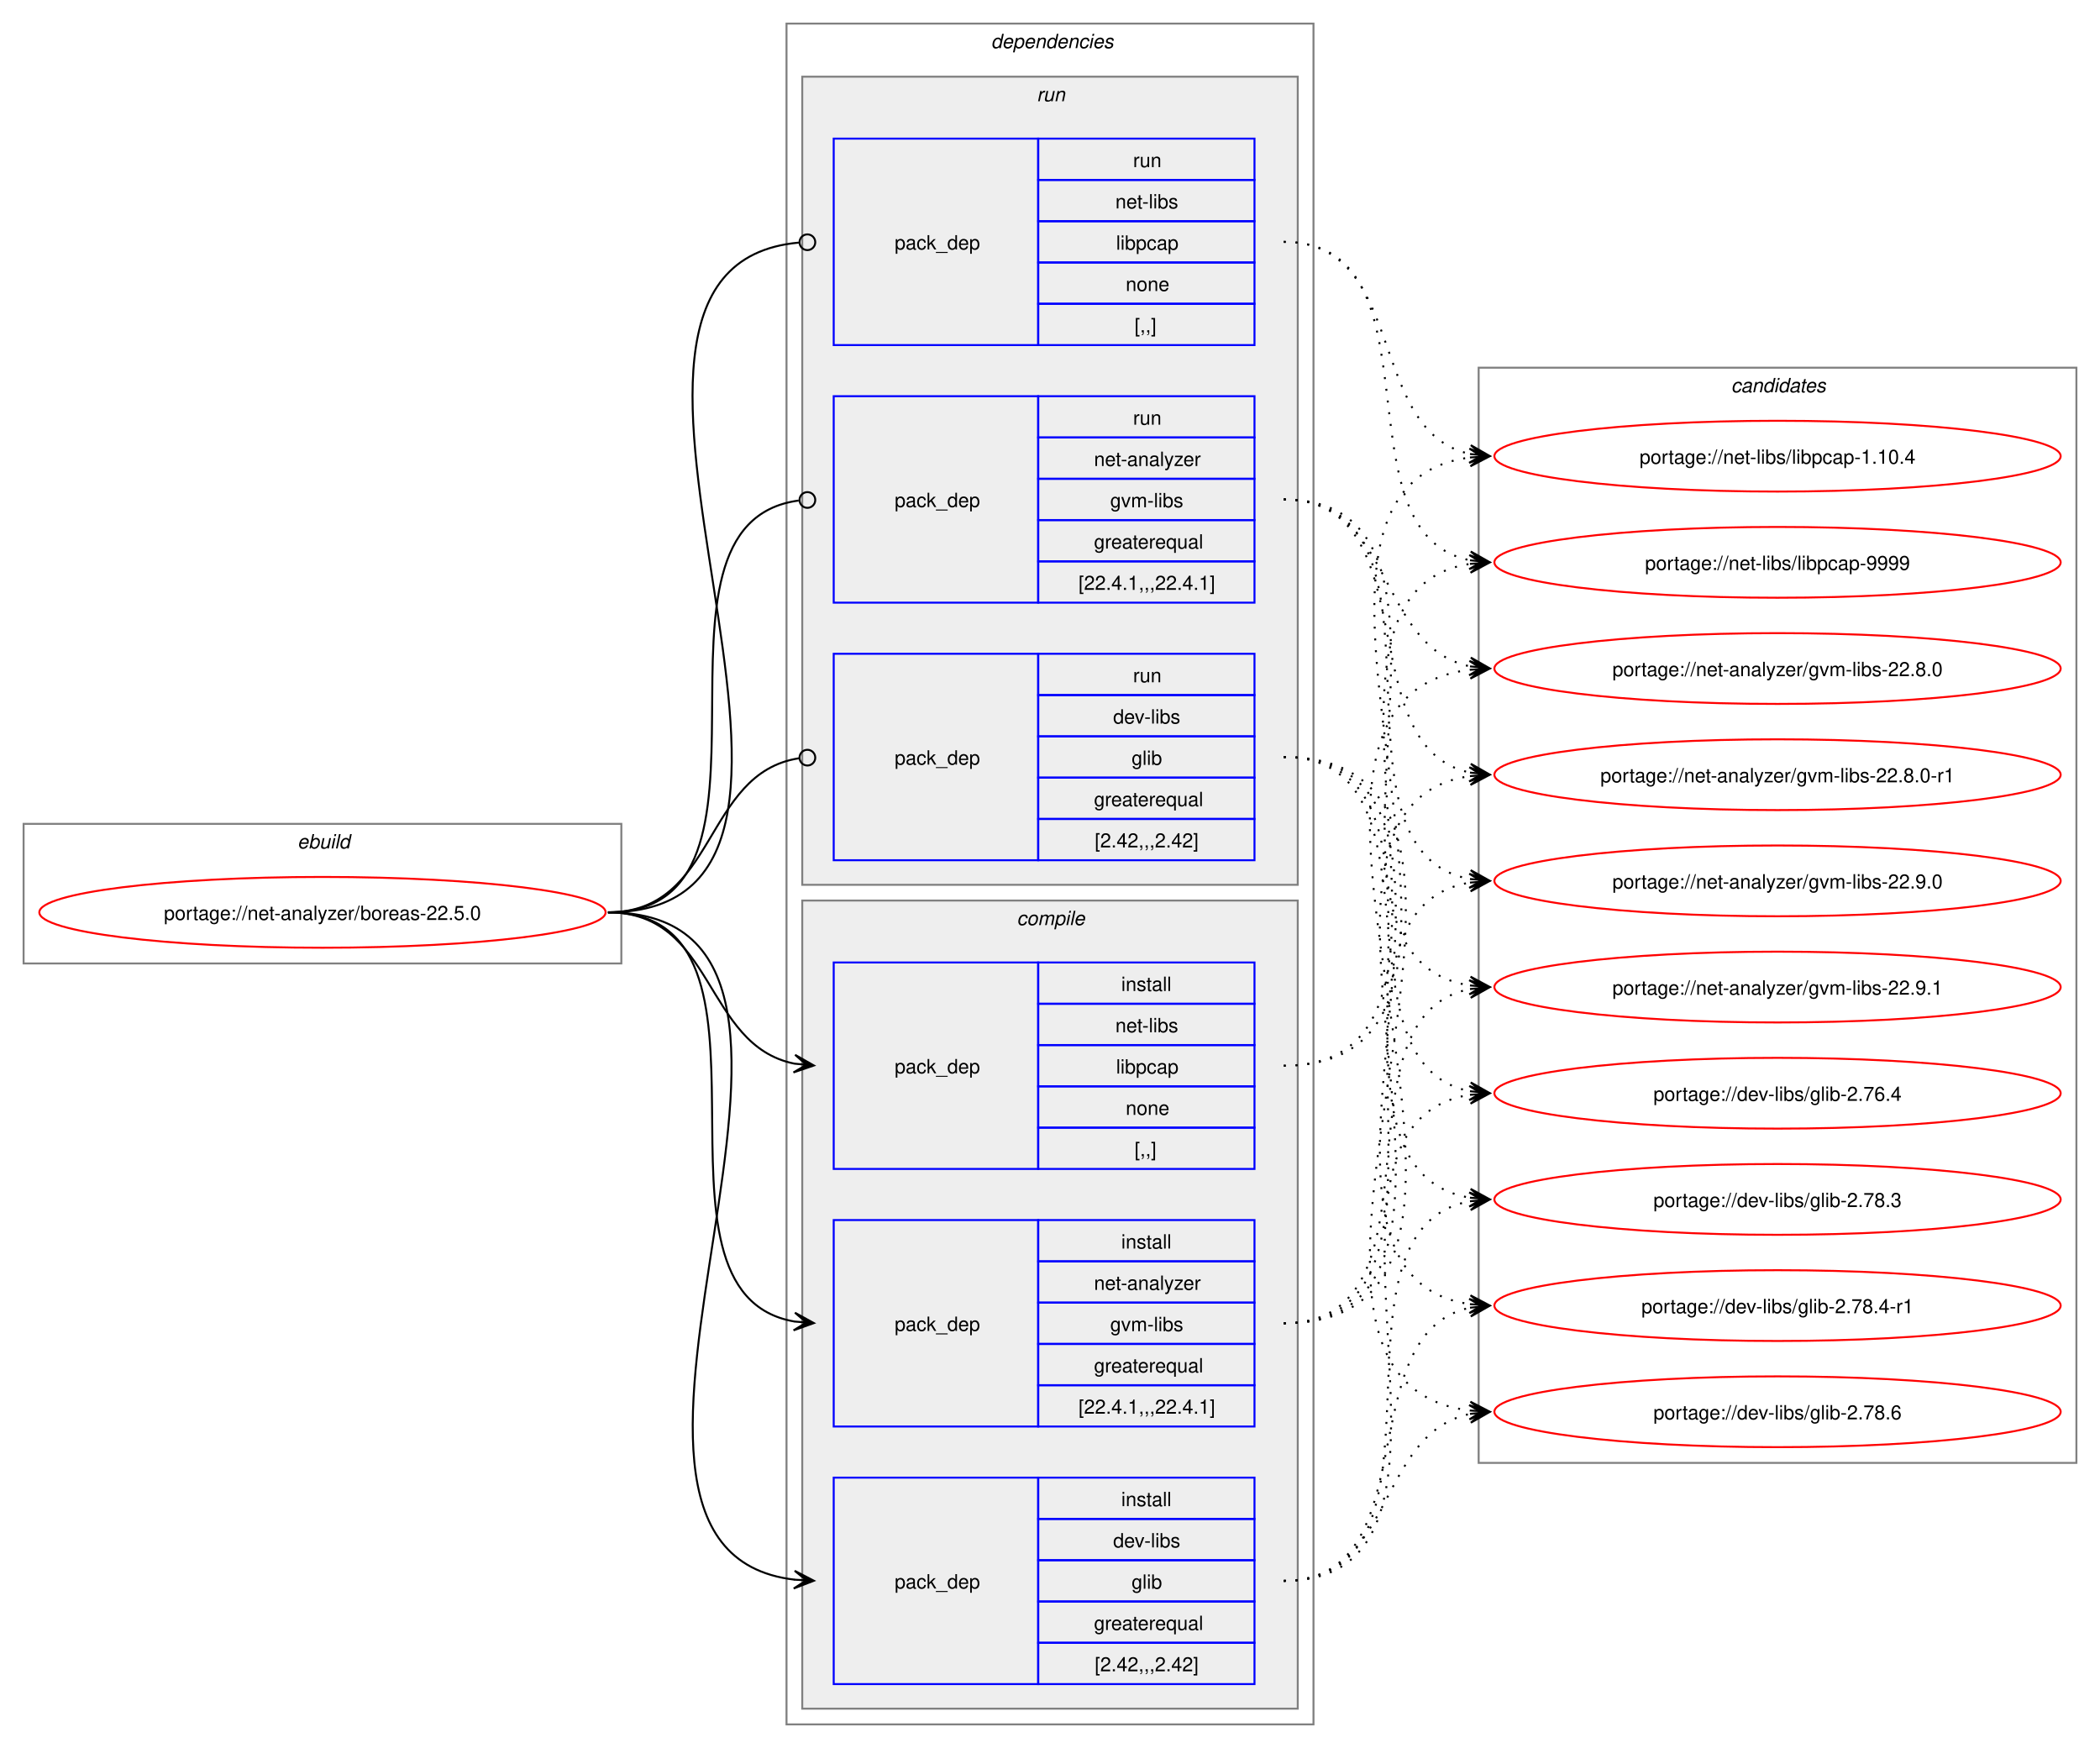
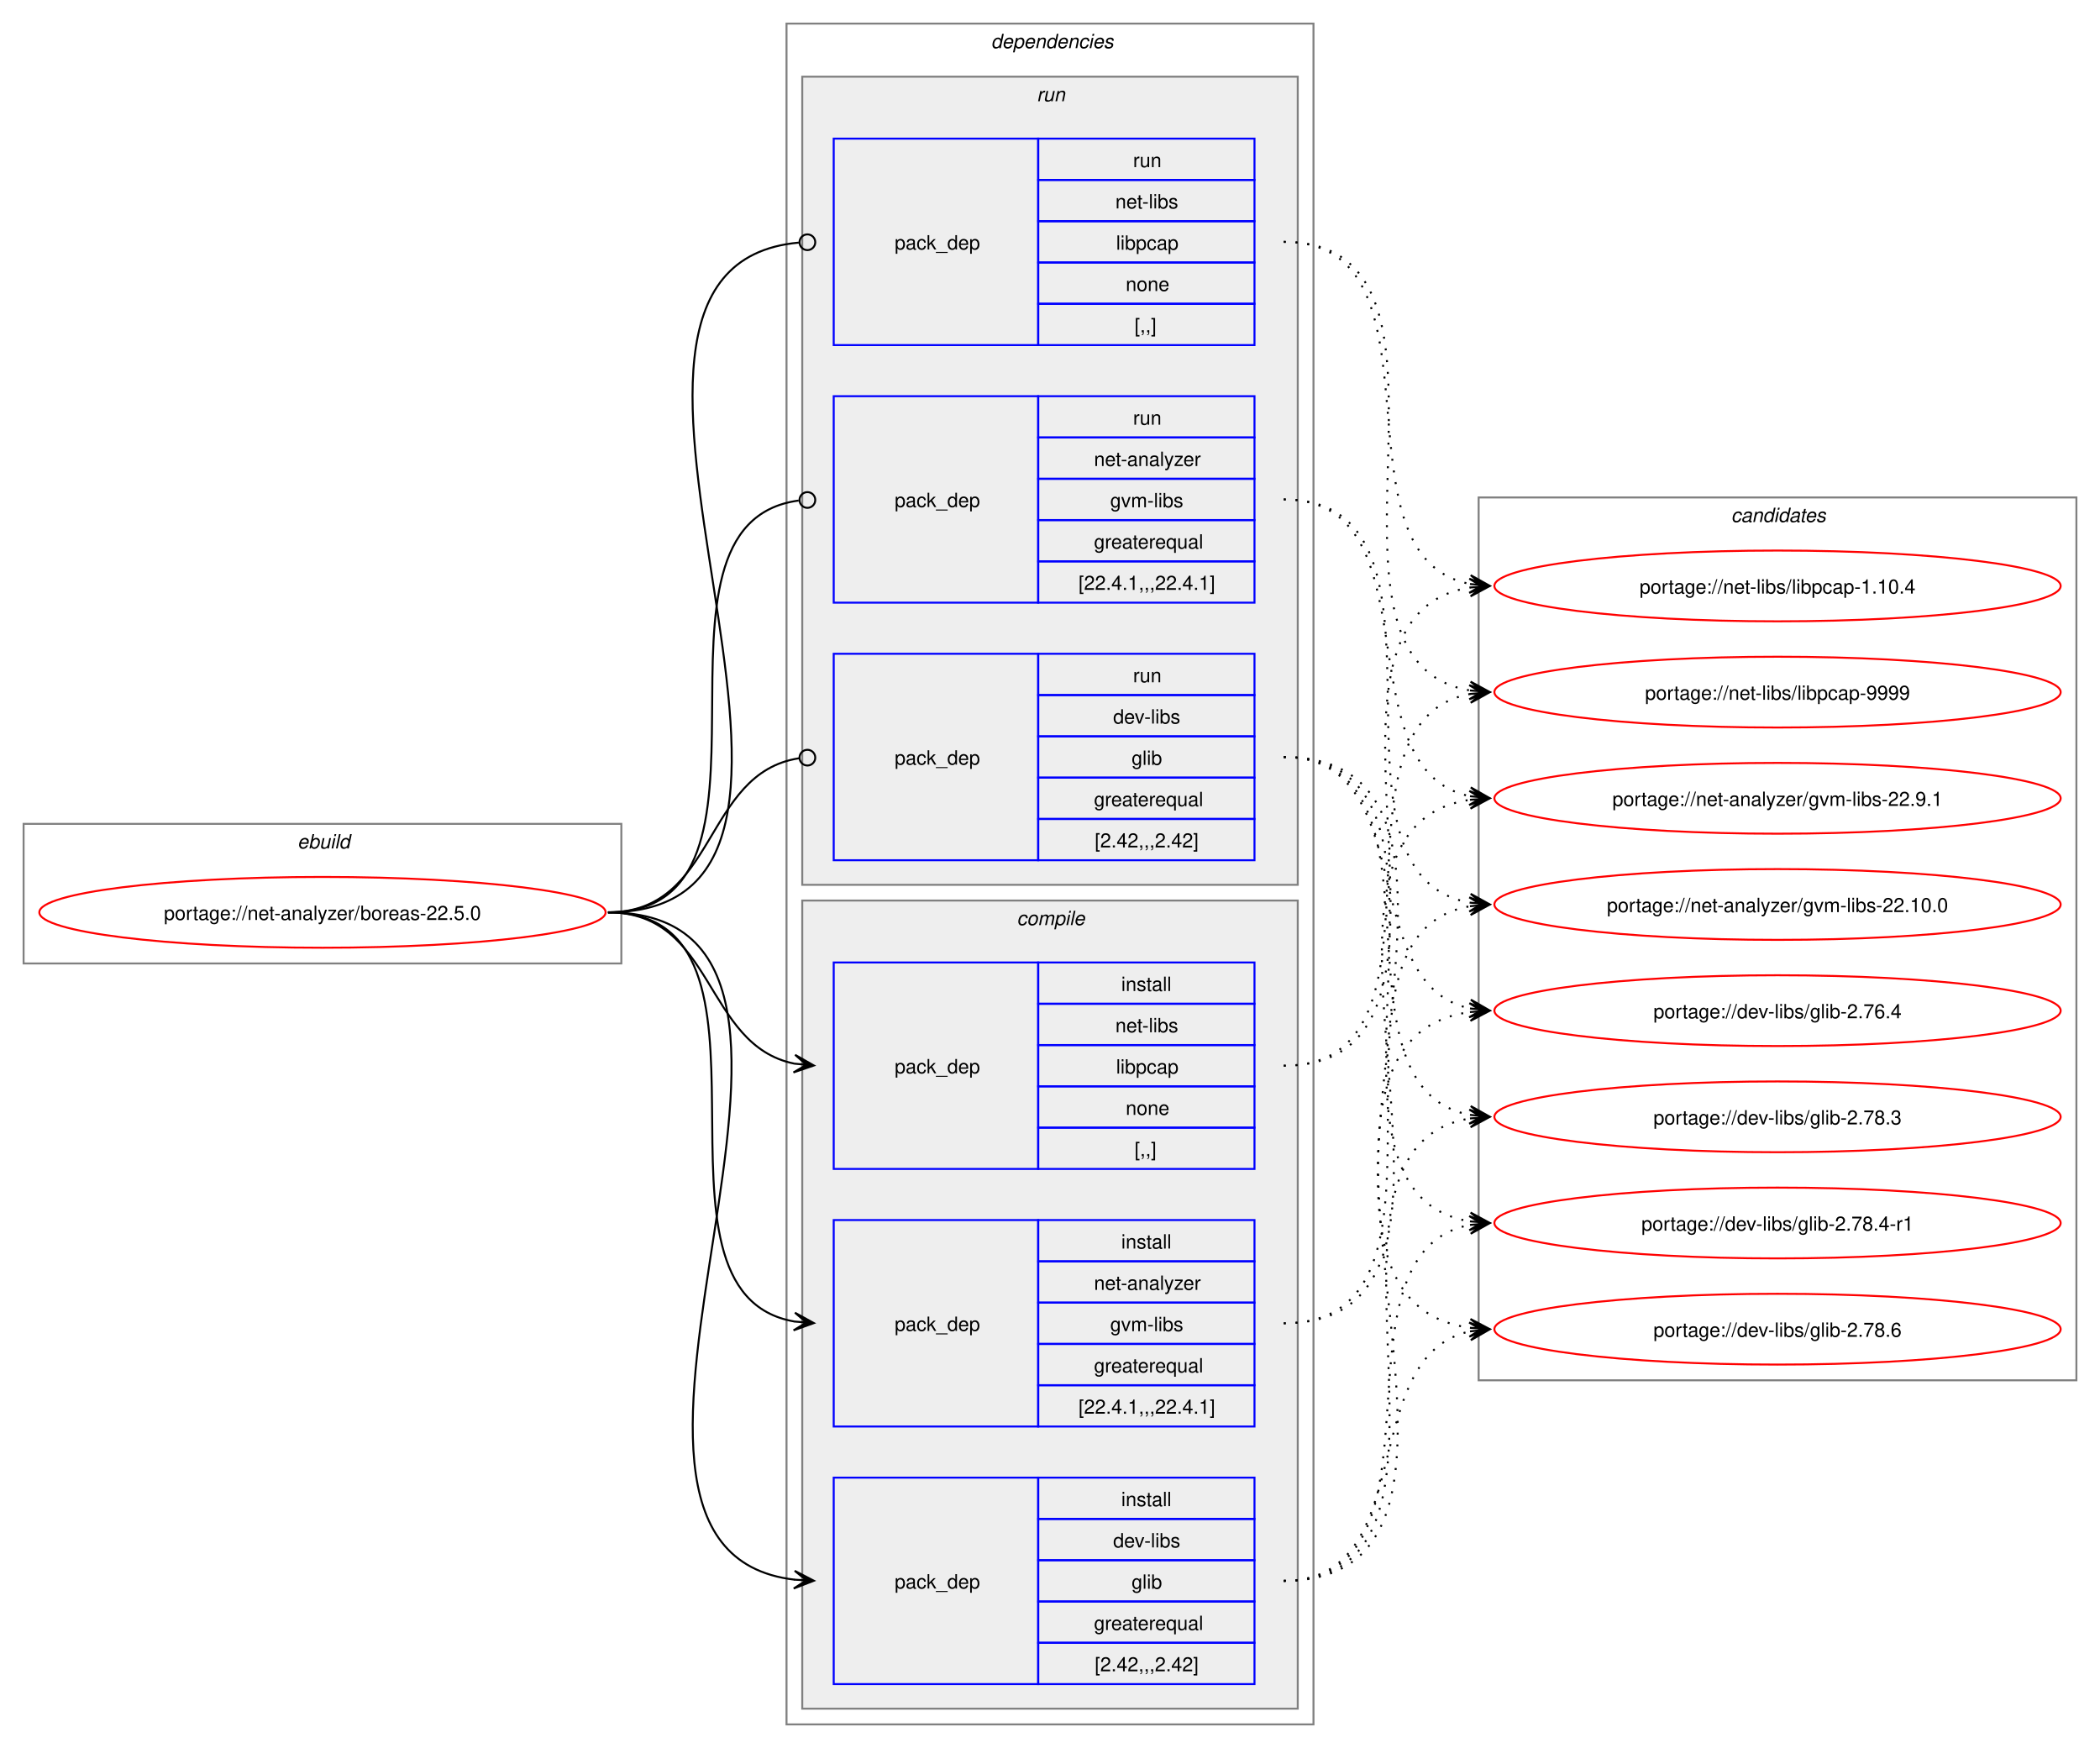
<svg xmlns="http://www.w3.org/2000/svg" xmlns:xlink="http://www.w3.org/1999/xlink" width="1068pt" height="889pt" viewBox="0.00 0.00 1068.00 889.00">
  <g id="graph0" class="graph" transform="scale(1 1) rotate(0) translate(4 885)">
    <polygon fill="white" stroke="none" points="-4,4 -4,-885 1064,-885 1064,4 -4,4" />
    <g id="clust1" class="cluster">
      <polygon fill="none" stroke="gray" points="8,-395 8,-466 312,-466 312,-395 8,-395" />
      <text text-anchor="start" x="147.25" y="-453.5" font-family="Helvetica,sans-Serif" font-style="italic" font-size="10.00">ebuild</text>
    </g>
    <g id="clust2" class="cluster">
      <polygon fill="none" stroke="gray" points="396,-8 396,-873 664,-873 664,-8 396,-8" />
      <text text-anchor="start" x="500" y="-860.5" font-family="Helvetica,sans-Serif" font-style="italic" font-size="10.00">dependencies</text>
    </g>
    <g id="clust3" class="cluster">
      <polygon fill="#eeeeee" stroke="gray" points="404,-16 404,-427 656,-427 656,-16 404,-16" />
      <text text-anchor="start" x="513.12" y="-414.5" font-family="Helvetica,sans-Serif" font-style="italic" font-size="10.00">compile</text>
    </g>
    <g id="clust8" class="cluster">
      <polygon fill="#eeeeee" stroke="gray" points="404,-435 404,-846 656,-846 656,-435 404,-435" />
      <text text-anchor="start" x="523.25" y="-833.5" font-family="Helvetica,sans-Serif" font-style="italic" font-size="10.00">run</text>
    </g>
    <g id="clust12" class="cluster">
-       <polygon fill="none" stroke="gray" points="748,-141 748,-698 1052,-698 1052,-141 748,-141" />
-       <text text-anchor="start" x="876.38" y="-685.5" font-family="Helvetica,sans-Serif" font-style="italic" font-size="10.00">candidates</text>
+       <polygon fill="none" stroke="gray" points="748,-183 748,-632 1052,-632 1052,-183 748,-183" />
+       <text text-anchor="start" x="876.38" y="-619.5" font-family="Helvetica,sans-Serif" font-style="italic" font-size="10.00">candidates</text>
    </g>
    <g id="node1" class="node">
      <g id="a_node1">
        <a xlink:href="../net-analyzer/boreas-22.5.0.svg" xlink:title="portage://net-analyzer/boreas-22.5.0">
          <ellipse fill="none" stroke="red" cx="160" cy="-421" rx="144" ry="18" />
          <text text-anchor="middle" x="160" y="-417.12" font-family="Helvetica,sans-Serif" font-size="10.00">portage://net-analyzer/boreas-22.5.0</text>
        </a>
      </g>
    </g>
    <g id="node2" class="node">
      <polygon fill="none" stroke="blue" points="420,-28.5 420,-133.5 524,-133.5 524,-28.5 420,-28.5" />
      <text text-anchor="start" x="451" y="-77.12" font-family="Helvetica,sans-Serif" font-size="10.00">pack_dep</text>
      <polygon fill="none" stroke="blue" points="524,-112.5 524,-133.5 634,-133.5 634,-112.5 524,-112.5" />
      <text text-anchor="start" x="566.25" y="-119" font-family="Helvetica,sans-Serif" font-size="10.00">install</text>
      <polygon fill="none" stroke="blue" points="524,-91.5 524,-112.5 634,-112.5 634,-91.5 524,-91.5" />
      <text text-anchor="start" x="562.12" y="-98" font-family="Helvetica,sans-Serif" font-size="10.00">dev-libs</text>
      <polygon fill="none" stroke="blue" points="524,-70.5 524,-91.5 634,-91.5 634,-70.5 524,-70.5" />
      <text text-anchor="start" x="571.5" y="-77" font-family="Helvetica,sans-Serif" font-size="10.00">glib</text>
      <polygon fill="none" stroke="blue" points="524,-49.5 524,-70.5 634,-70.5 634,-49.5 524,-49.5" />
      <text text-anchor="start" x="552.38" y="-56" font-family="Helvetica,sans-Serif" font-size="10.00">greaterequal</text>
      <polygon fill="none" stroke="blue" points="524,-28.5 524,-49.5 634,-49.5 634,-28.5 524,-28.5" />
      <text text-anchor="start" x="552.75" y="-35" font-family="Helvetica,sans-Serif" font-size="10.00">[2.42,,,2.42]</text>
    </g>
    <g id="edge1" class="edge">
      <path fill="none" stroke="black" d="M305.23,-421C459.64,-421 262.91,-97.4 400.17,-81.6" />
      <polygon fill="black" stroke="black" points="409.9,-81.07 400.16,-86.11 406.12,-81.27 399.91,-81.61 399.91,-81.61 399.91,-81.61 406.12,-81.27 399.66,-77.12 409.9,-81.07" />
    </g>
    <g id="node3" class="node">
      <polygon fill="none" stroke="blue" points="420,-159.5 420,-264.5 524,-264.5 524,-159.5 420,-159.5" />
      <text text-anchor="start" x="451" y="-208.12" font-family="Helvetica,sans-Serif" font-size="10.00">pack_dep</text>
      <polygon fill="none" stroke="blue" points="524,-243.5 524,-264.5 634,-264.5 634,-243.5 524,-243.5" />
      <text text-anchor="start" x="566.25" y="-250" font-family="Helvetica,sans-Serif" font-size="10.00">install</text>
      <polygon fill="none" stroke="blue" points="524,-222.5 524,-243.5 634,-243.5 634,-222.5 524,-222.5" />
      <text text-anchor="start" x="552.38" y="-229" font-family="Helvetica,sans-Serif" font-size="10.00">net-analyzer</text>
      <polygon fill="none" stroke="blue" points="524,-201.5 524,-222.5 634,-222.5 634,-201.5 524,-201.5" />
      <text text-anchor="start" x="560.62" y="-208" font-family="Helvetica,sans-Serif" font-size="10.00">gvm-libs</text>
      <polygon fill="none" stroke="blue" points="524,-180.5 524,-201.5 634,-201.5 634,-180.5 524,-180.5" />
      <text text-anchor="start" x="552.38" y="-187" font-family="Helvetica,sans-Serif" font-size="10.00">greaterequal</text>
      <polygon fill="none" stroke="blue" points="524,-159.5 524,-180.5 634,-180.5 634,-159.5 524,-159.5" />
      <text text-anchor="start" x="544.5" y="-166" font-family="Helvetica,sans-Serif" font-size="10.00">[22.4.1,,,22.4.1]</text>
    </g>
    <g id="edge2" class="edge">
      <path fill="none" stroke="black" d="M305.23,-421C405.4,-421 314.48,-227.62 400.09,-212.89" />
      <polygon fill="black" stroke="black" points="409.9,-212.1 400.29,-217.38 406.13,-212.4 399.93,-212.9 399.93,-212.9 399.93,-212.9 406.13,-212.4 399.57,-208.41 409.9,-212.1" />
    </g>
    <g id="node4" class="node">
      <polygon fill="none" stroke="blue" points="420,-290.5 420,-395.5 524,-395.5 524,-290.5 420,-290.5" />
      <text text-anchor="start" x="451" y="-339.12" font-family="Helvetica,sans-Serif" font-size="10.00">pack_dep</text>
      <polygon fill="none" stroke="blue" points="524,-374.5 524,-395.5 634,-395.5 634,-374.5 524,-374.5" />
      <text text-anchor="start" x="566.25" y="-381" font-family="Helvetica,sans-Serif" font-size="10.00">install</text>
      <polygon fill="none" stroke="blue" points="524,-353.5 524,-374.5 634,-374.5 634,-353.5 524,-353.5" />
      <text text-anchor="start" x="563.25" y="-360" font-family="Helvetica,sans-Serif" font-size="10.00">net-libs</text>
      <polygon fill="none" stroke="blue" points="524,-332.5 524,-353.5 634,-353.5 634,-332.5 524,-332.5" />
      <text text-anchor="start" x="563.62" y="-339" font-family="Helvetica,sans-Serif" font-size="10.00">libpcap</text>
      <polygon fill="none" stroke="blue" points="524,-311.5 524,-332.5 634,-332.5 634,-311.5 524,-311.5" />
      <text text-anchor="start" x="568.5" y="-318" font-family="Helvetica,sans-Serif" font-size="10.00">none</text>
      <polygon fill="none" stroke="blue" points="524,-290.5 524,-311.5 634,-311.5 634,-290.5 524,-290.5" />
      <text text-anchor="start" x="573" y="-297" font-family="Helvetica,sans-Serif" font-size="10.00">[,,]</text>
    </g>
    <g id="edge3" class="edge">
      <path fill="none" stroke="black" d="M305.23,-421C359.69,-421 353.85,-353.3 400.06,-344.04" />
      <polygon fill="black" stroke="black" points="409.9,-343.11 400.37,-348.53 406.13,-343.47 399.94,-344.05 399.94,-344.05 399.94,-344.05 406.13,-343.47 399.52,-339.57 409.9,-343.11" />
    </g>
    <g id="node5" class="node">
      <polygon fill="none" stroke="blue" points="420,-447.5 420,-552.5 524,-552.5 524,-447.5 420,-447.5" />
      <text text-anchor="start" x="451" y="-496.12" font-family="Helvetica,sans-Serif" font-size="10.00">pack_dep</text>
      <polygon fill="none" stroke="blue" points="524,-531.5 524,-552.5 634,-552.5 634,-531.5 524,-531.5" />
      <text text-anchor="start" x="572.25" y="-538" font-family="Helvetica,sans-Serif" font-size="10.00">run</text>
      <polygon fill="none" stroke="blue" points="524,-510.5 524,-531.5 634,-531.5 634,-510.5 524,-510.5" />
      <text text-anchor="start" x="562.12" y="-517" font-family="Helvetica,sans-Serif" font-size="10.00">dev-libs</text>
      <polygon fill="none" stroke="blue" points="524,-489.5 524,-510.5 634,-510.5 634,-489.5 524,-489.5" />
      <text text-anchor="start" x="571.5" y="-496" font-family="Helvetica,sans-Serif" font-size="10.00">glib</text>
      <polygon fill="none" stroke="blue" points="524,-468.5 524,-489.5 634,-489.5 634,-468.5 524,-468.5" />
      <text text-anchor="start" x="552.38" y="-475" font-family="Helvetica,sans-Serif" font-size="10.00">greaterequal</text>
      <polygon fill="none" stroke="blue" points="524,-447.5 524,-468.5 634,-468.5 634,-447.5 524,-447.5" />
      <text text-anchor="start" x="552.75" y="-454" font-family="Helvetica,sans-Serif" font-size="10.00">[2.42,,,2.42]</text>
    </g>
    <g id="edge4" class="edge">
      <path fill="none" stroke="black" d="M305.23,-421C360.85,-421 353.42,-491.89 402.39,-499.36" />
      <ellipse fill="none" stroke="black" cx="406.62" cy="-499.67" rx="4" ry="4" />
    </g>
    <g id="node6" class="node">
      <polygon fill="none" stroke="blue" points="420,-578.5 420,-683.5 524,-683.5 524,-578.5 420,-578.5" />
      <text text-anchor="start" x="451" y="-627.12" font-family="Helvetica,sans-Serif" font-size="10.00">pack_dep</text>
      <polygon fill="none" stroke="blue" points="524,-662.5 524,-683.5 634,-683.5 634,-662.5 524,-662.5" />
      <text text-anchor="start" x="572.25" y="-669" font-family="Helvetica,sans-Serif" font-size="10.00">run</text>
      <polygon fill="none" stroke="blue" points="524,-641.5 524,-662.5 634,-662.5 634,-641.5 524,-641.5" />
      <text text-anchor="start" x="552.38" y="-648" font-family="Helvetica,sans-Serif" font-size="10.00">net-analyzer</text>
      <polygon fill="none" stroke="blue" points="524,-620.5 524,-641.5 634,-641.5 634,-620.5 524,-620.5" />
      <text text-anchor="start" x="560.62" y="-627" font-family="Helvetica,sans-Serif" font-size="10.00">gvm-libs</text>
      <polygon fill="none" stroke="blue" points="524,-599.5 524,-620.5 634,-620.5 634,-599.5 524,-599.5" />
      <text text-anchor="start" x="552.38" y="-606" font-family="Helvetica,sans-Serif" font-size="10.00">greaterequal</text>
      <polygon fill="none" stroke="blue" points="524,-578.5 524,-599.5 634,-599.5 634,-578.5 524,-578.5" />
      <text text-anchor="start" x="544.5" y="-585" font-family="Helvetica,sans-Serif" font-size="10.00">[22.4.1,,,22.4.1]</text>
    </g>
    <g id="edge5" class="edge">
      <path fill="none" stroke="black" d="M305.23,-421C406.59,-421 312.64,-618.48 402.18,-630.43" />
      <ellipse fill="none" stroke="black" cx="406.62" cy="-630.72" rx="4" ry="4" />
    </g>
    <g id="node7" class="node">
      <polygon fill="none" stroke="blue" points="420,-709.5 420,-814.5 524,-814.5 524,-709.5 420,-709.5" />
      <text text-anchor="start" x="451" y="-758.12" font-family="Helvetica,sans-Serif" font-size="10.00">pack_dep</text>
      <polygon fill="none" stroke="blue" points="524,-793.5 524,-814.5 634,-814.5 634,-793.5 524,-793.5" />
      <text text-anchor="start" x="572.25" y="-800" font-family="Helvetica,sans-Serif" font-size="10.00">run</text>
      <polygon fill="none" stroke="blue" points="524,-772.5 524,-793.5 634,-793.5 634,-772.5 524,-772.5" />
      <text text-anchor="start" x="563.25" y="-779" font-family="Helvetica,sans-Serif" font-size="10.00">net-libs</text>
      <polygon fill="none" stroke="blue" points="524,-751.5 524,-772.5 634,-772.5 634,-751.5 524,-751.5" />
      <text text-anchor="start" x="563.62" y="-758" font-family="Helvetica,sans-Serif" font-size="10.00">libpcap</text>
      <polygon fill="none" stroke="blue" points="524,-730.5 524,-751.5 634,-751.5 634,-730.5 524,-730.5" />
      <text text-anchor="start" x="568.5" y="-737" font-family="Helvetica,sans-Serif" font-size="10.00">none</text>
      <polygon fill="none" stroke="blue" points="524,-709.5 524,-730.5 634,-730.5 634,-709.5 524,-709.5" />
      <text text-anchor="start" x="573" y="-716" font-family="Helvetica,sans-Serif" font-size="10.00">[,,]</text>
    </g>
    <g id="edge6" class="edge">
      <path fill="none" stroke="black" d="M305.23,-421C460.83,-421 260.54,-748.81 402.23,-761.61" />
      <ellipse fill="none" stroke="black" cx="406.62" cy="-761.8" rx="4" ry="4" />
    </g>
    <g id="node8" class="node">
      <g id="a_node8">
        <a xlink:href="../dev-libs/glib-2.78.6.svg" xlink:title="portage://dev-libs/glib-2.78.6">
-           <ellipse fill="none" stroke="red" cx="900" cy="-167" rx="144" ry="18" />
-           <text text-anchor="middle" x="900" y="-163.12" font-family="Helvetica,sans-Serif" font-size="10.00">portage://dev-libs/glib-2.78.6</text>
+           <ellipse fill="none" stroke="red" cx="900" cy="-209" rx="144" ry="18" />
+           <text text-anchor="middle" x="900" y="-205.12" font-family="Helvetica,sans-Serif" font-size="10.00">portage://dev-libs/glib-2.78.6</text>
        </a>
      </g>
    </g>
    <g id="edge7" class="edge">
-       <path fill="none" stroke="black" stroke-dasharray="1,5" d="M648.89,-81C705.49,-81 695.85,-155.96 743.65,-165.91" />
-       <polygon fill="black" stroke="black" points="753.55,-166.88 743.16,-170.39 749.79,-166.51 743.6,-165.91 743.6,-165.91 743.6,-165.91 749.79,-166.51 744.04,-161.43 753.55,-166.88" />
+       <path fill="none" stroke="black" stroke-dasharray="1,5" d="M648.89,-81C718.68,-81 685.16,-195.38 743.65,-207.89" />
+       <polygon fill="black" stroke="black" points="753.55,-208.88 743.16,-212.37 749.79,-208.5 743.6,-207.89 743.6,-207.89 743.6,-207.89 749.79,-208.5 744.05,-203.41 753.55,-208.88" />
    </g>
    <g id="node9" class="node">
      <g id="a_node9">
        <a xlink:href="../dev-libs/glib-2.78.4-r1.svg" xlink:title="portage://dev-libs/glib-2.78.4-r1">
-           <ellipse fill="none" stroke="red" cx="900" cy="-221" rx="144" ry="18" />
-           <text text-anchor="middle" x="900" y="-217.12" font-family="Helvetica,sans-Serif" font-size="10.00">portage://dev-libs/glib-2.78.4-r1</text>
+           <ellipse fill="none" stroke="red" cx="900" cy="-263" rx="144" ry="18" />
+           <text text-anchor="middle" x="900" y="-259.12" font-family="Helvetica,sans-Serif" font-size="10.00">portage://dev-libs/glib-2.78.4-r1</text>
        </a>
      </g>
    </g>
    <g id="edge8" class="edge">
-       <path fill="none" stroke="black" stroke-dasharray="1,5" d="M648.89,-81C722.94,-81 681.52,-207.14 743.84,-219.95" />
-       <polygon fill="black" stroke="black" points="753.55,-220.88 743.17,-224.41 749.79,-220.52 743.6,-219.93 743.6,-219.93 743.6,-219.93 749.79,-220.52 744.03,-215.45 753.55,-220.88" />
+       <path fill="none" stroke="black" stroke-dasharray="1,5" d="M648.89,-81C738.45,-81 667.85,-247.7 743.64,-262.02" />
+       <polygon fill="black" stroke="black" points="753.55,-262.89 743.2,-266.5 749.78,-262.56 743.59,-262.02 743.59,-262.02 743.59,-262.02 749.78,-262.56 743.99,-257.53 753.55,-262.89" />
    </g>
    <g id="node10" class="node">
      <g id="a_node10">
        <a xlink:href="../dev-libs/glib-2.78.3.svg" xlink:title="portage://dev-libs/glib-2.78.3">
-           <ellipse fill="none" stroke="red" cx="900" cy="-275" rx="144" ry="18" />
-           <text text-anchor="middle" x="900" y="-271.12" font-family="Helvetica,sans-Serif" font-size="10.00">portage://dev-libs/glib-2.78.3</text>
+           <ellipse fill="none" stroke="red" cx="900" cy="-317" rx="144" ry="18" />
+           <text text-anchor="middle" x="900" y="-313.12" font-family="Helvetica,sans-Serif" font-size="10.00">portage://dev-libs/glib-2.78.3</text>
        </a>
      </g>
    </g>
    <g id="edge9" class="edge">
-       <path fill="none" stroke="black" stroke-dasharray="1,5" d="M648.89,-81C743.09,-81 663.65,-259.41 743.61,-274.05" />
-       <polygon fill="black" stroke="black" points="753.55,-274.9 743.21,-278.53 749.78,-274.57 743.59,-274.05 743.59,-274.05 743.59,-274.05 749.78,-274.57 743.97,-269.56 753.55,-274.9" />
+       <path fill="none" stroke="black" stroke-dasharray="1,5" d="M648.89,-81C759.92,-81 648.01,-301.14 743.8,-316.19" />
+       <polygon fill="black" stroke="black" points="753.55,-316.91 743.25,-320.66 749.78,-316.63 743.58,-316.18 743.58,-316.18 743.58,-316.18 749.78,-316.63 743.91,-311.69 753.55,-316.91" />
    </g>
    <g id="node11" class="node">
      <g id="a_node11">
        <a xlink:href="../dev-libs/glib-2.76.4.svg" xlink:title="portage://dev-libs/glib-2.76.4">
-           <ellipse fill="none" stroke="red" cx="900" cy="-329" rx="144" ry="18" />
-           <text text-anchor="middle" x="900" y="-325.12" font-family="Helvetica,sans-Serif" font-size="10.00">portage://dev-libs/glib-2.76.4</text>
+           <ellipse fill="none" stroke="red" cx="900" cy="-371" rx="144" ry="18" />
+           <text text-anchor="middle" x="900" y="-367.12" font-family="Helvetica,sans-Serif" font-size="10.00">portage://dev-libs/glib-2.76.4</text>
        </a>
      </g>
    </g>
    <g id="edge10" class="edge">
-       <path fill="none" stroke="black" stroke-dasharray="1,5" d="M648.89,-81C764.76,-81 643.53,-312.8 743.65,-328.2" />
-       <polygon fill="black" stroke="black" points="753.55,-328.91 743.25,-332.68 749.78,-328.64 743.58,-328.19 743.58,-328.19 743.58,-328.19 749.78,-328.64 743.9,-323.7 753.55,-328.91" />
+       <path fill="none" stroke="black" stroke-dasharray="1,5" d="M648.89,-81C782.21,-81 626.86,-354.81 743.83,-370.32" />
+       <polygon fill="black" stroke="black" points="753.55,-370.92 743.29,-374.79 749.78,-370.69 743.57,-370.3 743.57,-370.3 743.57,-370.3 749.78,-370.69 743.85,-365.81 753.55,-370.92" />
    </g>
    <g id="node12" class="node">
      <g id="a_node12">
-         <a xlink:href="../net-analyzer/gvm-libs-22.9.1.svg" xlink:title="portage://net-analyzer/gvm-libs-22.9.1">
-           <ellipse fill="none" stroke="red" cx="900" cy="-383" rx="144" ry="18" />
-           <text text-anchor="middle" x="900" y="-379.12" font-family="Helvetica,sans-Serif" font-size="10.00">portage://net-analyzer/gvm-libs-22.9.1</text>
+         <a xlink:href="../net-analyzer/gvm-libs-22.10.0.svg" xlink:title="portage://net-analyzer/gvm-libs-22.10.0">
+           <ellipse fill="none" stroke="red" cx="900" cy="-425" rx="144" ry="18" />
+           <text text-anchor="middle" x="900" y="-421.12" font-family="Helvetica,sans-Serif" font-size="10.00">portage://net-analyzer/gvm-libs-22.10.0</text>
        </a>
      </g>
    </g>
    <g id="edge11" class="edge">
-       <path fill="none" stroke="black" stroke-dasharray="1,5" d="M648.89,-212C734.26,-212 671.6,-367.98 743.67,-382" />
-       <polygon fill="black" stroke="black" points="753.55,-382.89 743.19,-386.47 749.79,-382.55 743.59,-381.99 743.59,-381.99 743.59,-381.99 749.79,-382.55 744,-377.51 753.55,-382.89" />
+       <path fill="none" stroke="black" stroke-dasharray="1,5" d="M648.89,-212C750.68,-212 656.59,-409.48 743.85,-424.14" />
+       <polygon fill="black" stroke="black" points="753.55,-424.9 743.23,-428.61 749.78,-424.61 743.58,-424.12 743.58,-424.12 743.58,-424.12 749.78,-424.61 743.93,-419.63 753.55,-424.9" />
    </g>
    <g id="node13" class="node">
      <g id="a_node13">
-         <a xlink:href="../net-analyzer/gvm-libs-22.9.0.svg" xlink:title="portage://net-analyzer/gvm-libs-22.9.0">
-           <ellipse fill="none" stroke="red" cx="900" cy="-437" rx="144" ry="18" />
-           <text text-anchor="middle" x="900" y="-433.12" font-family="Helvetica,sans-Serif" font-size="10.00">portage://net-analyzer/gvm-libs-22.9.0</text>
+         <a xlink:href="../net-analyzer/gvm-libs-22.9.1.svg" xlink:title="portage://net-analyzer/gvm-libs-22.9.1">
+           <ellipse fill="none" stroke="red" cx="900" cy="-479" rx="144" ry="18" />
+           <text text-anchor="middle" x="900" y="-475.12" font-family="Helvetica,sans-Serif" font-size="10.00">portage://net-analyzer/gvm-libs-22.9.1</text>
        </a>
      </g>
    </g>
    <g id="edge12" class="edge">
-       <path fill="none" stroke="black" stroke-dasharray="1,5" d="M648.89,-212C755.41,-212 652.27,-421.03 743.65,-436.14" />
-       <polygon fill="black" stroke="black" points="753.55,-436.91 743.23,-440.62 749.78,-436.61 743.58,-436.13 743.58,-436.13 743.58,-436.13 749.78,-436.61 743.93,-431.65 753.55,-436.91" />
+       <path fill="none" stroke="black" stroke-dasharray="1,5" d="M648.89,-212C772.55,-212 636.18,-462.57 743.59,-478.23" />
+       <polygon fill="black" stroke="black" points="753.55,-478.92 743.27,-482.72 749.78,-478.66 743.57,-478.23 743.57,-478.23 743.57,-478.23 749.78,-478.66 743.88,-473.74 753.55,-478.92" />
    </g>
    <g id="node14" class="node">
      <g id="a_node14">
-         <a xlink:href="../net-analyzer/gvm-libs-22.8.0-r1.svg" xlink:title="portage://net-analyzer/gvm-libs-22.8.0-r1">
-           <ellipse fill="none" stroke="red" cx="900" cy="-491" rx="144" ry="18" />
-           <text text-anchor="middle" x="900" y="-487.12" font-family="Helvetica,sans-Serif" font-size="10.00">portage://net-analyzer/gvm-libs-22.8.0-r1</text>
+         <a xlink:href="../net-libs/libpcap-9999.svg" xlink:title="portage://net-libs/libpcap-9999">
+           <ellipse fill="none" stroke="red" cx="900" cy="-533" rx="144" ry="18" />
+           <text text-anchor="middle" x="900" y="-529.12" font-family="Helvetica,sans-Serif" font-size="10.00">portage://net-libs/libpcap-9999</text>
        </a>
      </g>
    </g>
    <g id="edge13" class="edge">
-       <path fill="none" stroke="black" stroke-dasharray="1,5" d="M648.89,-212C777.63,-212 631.23,-474.89 743.85,-490.3" />
-       <polygon fill="black" stroke="black" points="753.55,-490.92 743.28,-494.77 749.78,-490.68 743.57,-490.28 743.57,-490.28 743.57,-490.28 749.78,-490.68 743.86,-485.79 753.55,-490.92" />
+       <path fill="none" stroke="black" stroke-dasharray="1,5" d="M648.89,-343C741.59,-343 664.96,-517.73 743.77,-532.07" />
+       <polygon fill="black" stroke="black" points="753.55,-532.9 743.21,-536.54 749.78,-532.58 743.59,-532.05 743.59,-532.05 743.59,-532.05 749.78,-532.58 743.97,-527.57 753.55,-532.9" />
    </g>
    <g id="node15" class="node">
      <g id="a_node15">
-         <a xlink:href="../net-analyzer/gvm-libs-22.8.0.svg" xlink:title="portage://net-analyzer/gvm-libs-22.8.0">
-           <ellipse fill="none" stroke="red" cx="900" cy="-545" rx="144" ry="18" />
-           <text text-anchor="middle" x="900" y="-541.12" font-family="Helvetica,sans-Serif" font-size="10.00">portage://net-analyzer/gvm-libs-22.8.0</text>
+         <a xlink:href="../net-libs/libpcap-1.10.4.svg" xlink:title="portage://net-libs/libpcap-1.10.4">
+           <ellipse fill="none" stroke="red" cx="900" cy="-587" rx="144" ry="18" />
+           <text text-anchor="middle" x="900" y="-583.12" font-family="Helvetica,sans-Serif" font-size="10.00">portage://net-libs/libpcap-1.10.4</text>
        </a>
      </g>
    </g>
    <g id="edge14" class="edge">
-       <path fill="none" stroke="black" stroke-dasharray="1,5" d="M648.89,-212C800.25,-212 609.63,-528.3 743.62,-544.37" />
-       <polygon fill="black" stroke="black" points="753.55,-544.93 743.31,-548.86 749.77,-544.72 743.57,-544.36 743.57,-544.36 743.57,-544.36 749.77,-544.72 743.82,-539.87 753.55,-544.93" />
-     </g>
-     <g id="node16" class="node">
-       <g id="a_node16">
-         <a xlink:href="../net-libs/libpcap-9999.svg" xlink:title="portage://net-libs/libpcap-9999">
-           <ellipse fill="none" stroke="red" cx="900" cy="-599" rx="144" ry="18" />
-           <text text-anchor="middle" x="900" y="-595.12" font-family="Helvetica,sans-Serif" font-size="10.00">portage://net-libs/libpcap-9999</text>
-         </a>
-       </g>
+       <path fill="none" stroke="black" stroke-dasharray="1,5" d="M648.89,-343C763.18,-343 644.95,-571.07 743.79,-586.21" />
+       <polygon fill="black" stroke="black" points="753.55,-586.91 743.25,-590.68 749.78,-586.64 743.58,-586.2 743.58,-586.2 743.58,-586.2 749.78,-586.64 743.9,-581.71 753.55,-586.91" />
    </g>
    <g id="edge15" class="edge">
-       <path fill="none" stroke="black" stroke-dasharray="1,5" d="M648.89,-343C768.04,-343 640.41,-582.77 743.67,-598.22" />
-       <polygon fill="black" stroke="black" points="753.55,-598.91 743.26,-602.7 749.78,-598.65 743.57,-598.21 743.57,-598.21 743.57,-598.21 749.78,-598.65 743.89,-593.72 753.55,-598.91" />
-     </g>
-     <g id="node17" class="node">
-       <g id="a_node17">
-         <a xlink:href="../net-libs/libpcap-1.10.4.svg" xlink:title="portage://net-libs/libpcap-1.10.4">
-           <ellipse fill="none" stroke="red" cx="900" cy="-653" rx="144" ry="18" />
-           <text text-anchor="middle" x="900" y="-649.12" font-family="Helvetica,sans-Serif" font-size="10.00">portage://net-libs/libpcap-1.10.4</text>
-         </a>
-       </g>
+       <path fill="none" stroke="black" stroke-dasharray="1,5" d="M648.89,-500C782.62,-500 626.49,-225.25 743.8,-209.69" />
+       <polygon fill="black" stroke="black" points="753.55,-209.08 743.85,-214.19 749.78,-209.31 743.57,-209.7 743.57,-209.7 743.57,-209.7 749.78,-209.31 743.29,-205.21 753.55,-209.08" />
    </g>
    <g id="edge16" class="edge">
-       <path fill="none" stroke="black" stroke-dasharray="1,5" d="M648.89,-343C790.64,-343 618.72,-636.87 743.93,-652.36" />
-       <polygon fill="black" stroke="black" points="753.55,-652.93 743.3,-656.84 749.77,-652.71 743.57,-652.34 743.57,-652.34 743.57,-652.34 749.77,-652.71 743.83,-647.85 753.55,-652.93" />
+       <path fill="none" stroke="black" stroke-dasharray="1,5" d="M648.89,-500C760.31,-500 647.65,-278.92 743.76,-263.81" />
+       <polygon fill="black" stroke="black" points="753.55,-263.09 743.91,-268.31 749.78,-263.37 743.58,-263.83 743.58,-263.83 743.58,-263.83 749.78,-263.37 743.25,-259.34 753.55,-263.09" />
    </g>
    <g id="edge17" class="edge">
-       <path fill="none" stroke="black" stroke-dasharray="1,5" d="M648.89,-500C800.25,-500 609.63,-183.7 743.62,-167.63" />
-       <polygon fill="black" stroke="black" points="753.55,-167.07 743.82,-172.13 749.77,-167.28 743.57,-167.64 743.57,-167.64 743.57,-167.64 749.77,-167.28 743.31,-163.14 753.55,-167.07" />
+       <path fill="none" stroke="black" stroke-dasharray="1,5" d="M648.89,-500C738.82,-500 667.53,-332.39 743.6,-317.98" />
+       <polygon fill="black" stroke="black" points="753.55,-317.11 743.99,-322.47 749.79,-317.44 743.59,-317.99 743.59,-317.99 743.59,-317.99 749.79,-317.44 743.2,-313.5 753.55,-317.11" />
    </g>
    <g id="edge18" class="edge">
-       <path fill="none" stroke="black" stroke-dasharray="1,5" d="M648.89,-500C777.63,-500 631.23,-237.11 743.85,-221.7" />
-       <polygon fill="black" stroke="black" points="753.55,-221.08 743.86,-226.21 749.78,-221.32 743.57,-221.72 743.57,-221.72 743.57,-221.72 749.78,-221.32 743.28,-217.23 753.55,-221.08" />
+       <path fill="none" stroke="black" stroke-dasharray="1,5" d="M648.89,-500C719,-500 684.89,-384.72 743.61,-372.12" />
+       <polygon fill="black" stroke="black" points="753.55,-371.12 744.05,-376.59 749.79,-371.5 743.6,-372.12 743.6,-372.12 743.6,-372.12 749.79,-371.5 743.16,-367.64 753.55,-371.12" />
    </g>
    <g id="edge19" class="edge">
-       <path fill="none" stroke="black" stroke-dasharray="1,5" d="M648.89,-500C755.41,-500 652.27,-290.97 743.65,-275.86" />
-       <polygon fill="black" stroke="black" points="753.55,-275.09 743.93,-280.35 749.78,-275.39 743.58,-275.87 743.58,-275.87 743.58,-275.87 749.78,-275.39 743.23,-271.38 753.55,-275.09" />
+       <path fill="none" stroke="black" stroke-dasharray="1,5" d="M648.89,-631C747.81,-631 659.33,-440.78 743.61,-425.92" />
+       <polygon fill="black" stroke="black" points="753.55,-425.1 743.95,-430.41 749.78,-425.41 743.59,-425.92 743.59,-425.92 743.59,-425.92 749.78,-425.41 743.22,-421.44 753.55,-425.1" />
    </g>
    <g id="edge20" class="edge">
-       <path fill="none" stroke="black" stroke-dasharray="1,5" d="M648.89,-500C734.26,-500 671.6,-344.02 743.67,-330" />
-       <polygon fill="black" stroke="black" points="753.55,-329.11 744,-334.49 749.79,-329.45 743.59,-330.01 743.59,-330.01 743.59,-330.01 749.79,-329.45 743.19,-325.53 753.55,-329.11" />
+       <path fill="none" stroke="black" stroke-dasharray="1,5" d="M648.89,-631C727.2,-631 677.84,-493.48 743.68,-480.05" />
+       <polygon fill="black" stroke="black" points="753.55,-479.12 744.02,-484.54 749.79,-479.47 743.6,-480.06 743.6,-480.06 743.6,-480.06 749.79,-479.47 743.17,-475.58 753.55,-479.12" />
    </g>
    <g id="edge21" class="edge">
-       <path fill="none" stroke="black" stroke-dasharray="1,5" d="M648.89,-631C764.76,-631 643.53,-399.2 743.65,-383.8" />
-       <polygon fill="black" stroke="black" points="753.55,-383.09 743.9,-388.3 749.78,-383.36 743.58,-383.81 743.58,-383.81 743.58,-383.81 749.78,-383.36 743.25,-379.32 753.55,-383.09" />
+       <path fill="none" stroke="black" stroke-dasharray="1,5" d="M648.89,-762C757.08,-762 650.67,-548.82 743.77,-533.83" />
+       <polygon fill="black" stroke="black" points="753.55,-533.09 743.92,-538.33 749.78,-533.38 743.58,-533.84 743.58,-533.84 743.58,-533.84 749.78,-533.38 743.24,-529.36 753.55,-533.09" />
    </g>
    <g id="edge22" class="edge">
-       <path fill="none" stroke="black" stroke-dasharray="1,5" d="M648.89,-631C743.09,-631 663.65,-452.59 743.61,-437.95" />
-       <polygon fill="black" stroke="black" points="753.55,-437.1 743.97,-442.44 749.78,-437.43 743.59,-437.95 743.59,-437.95 743.59,-437.95 749.78,-437.43 743.21,-433.47 753.55,-437.1" />
-     </g>
-     <g id="edge23" class="edge">
-       <path fill="none" stroke="black" stroke-dasharray="1,5" d="M648.89,-631C722.94,-631 681.52,-504.86 743.84,-492.05" />
-       <polygon fill="black" stroke="black" points="753.55,-491.12 744.03,-496.55 749.79,-491.48 743.6,-492.07 743.6,-492.07 743.6,-492.07 749.79,-491.48 743.17,-487.59 753.55,-491.12" />
-     </g>
-     <g id="edge24" class="edge">
-       <path fill="none" stroke="black" stroke-dasharray="1,5" d="M648.89,-631C705.49,-631 695.85,-556.04 743.65,-546.09" />
-       <polygon fill="black" stroke="black" points="753.55,-545.12 744.04,-550.57 749.79,-545.49 743.6,-546.09 743.6,-546.09 743.6,-546.09 749.79,-545.49 743.16,-541.61 753.55,-545.12" />
-     </g>
-     <g id="edge25" class="edge">
-       <path fill="none" stroke="black" stroke-dasharray="1,5" d="M648.89,-762C731.22,-762 674.31,-613.92 743.6,-600.04" />
-       <polygon fill="black" stroke="black" points="753.55,-599.11 744.01,-604.52 749.79,-599.46 743.6,-600.04 743.6,-600.04 743.6,-600.04 749.79,-599.46 743.18,-595.56 753.55,-599.11" />
-     </g>
-     <g id="edge26" class="edge">
-       <path fill="none" stroke="black" stroke-dasharray="1,5" d="M648.89,-762C712.47,-762 690.32,-665.4 743.85,-654.08" />
-       <polygon fill="black" stroke="black" points="753.55,-653.12 744.04,-658.58 749.79,-653.49 743.6,-654.1 743.6,-654.1 743.6,-654.1 749.79,-653.49 743.16,-649.63 753.55,-653.12" />
+       <path fill="none" stroke="black" stroke-dasharray="1,5" d="M648.89,-762C735.89,-762 670.08,-601.72 743.95,-587.94" />
+       <polygon fill="black" stroke="black" points="753.55,-587.11 743.98,-592.46 749.78,-587.43 743.59,-587.97 743.59,-587.97 743.59,-587.97 749.78,-587.43 743.2,-583.49 753.55,-587.11" />
    </g>
  </g>
</svg>
